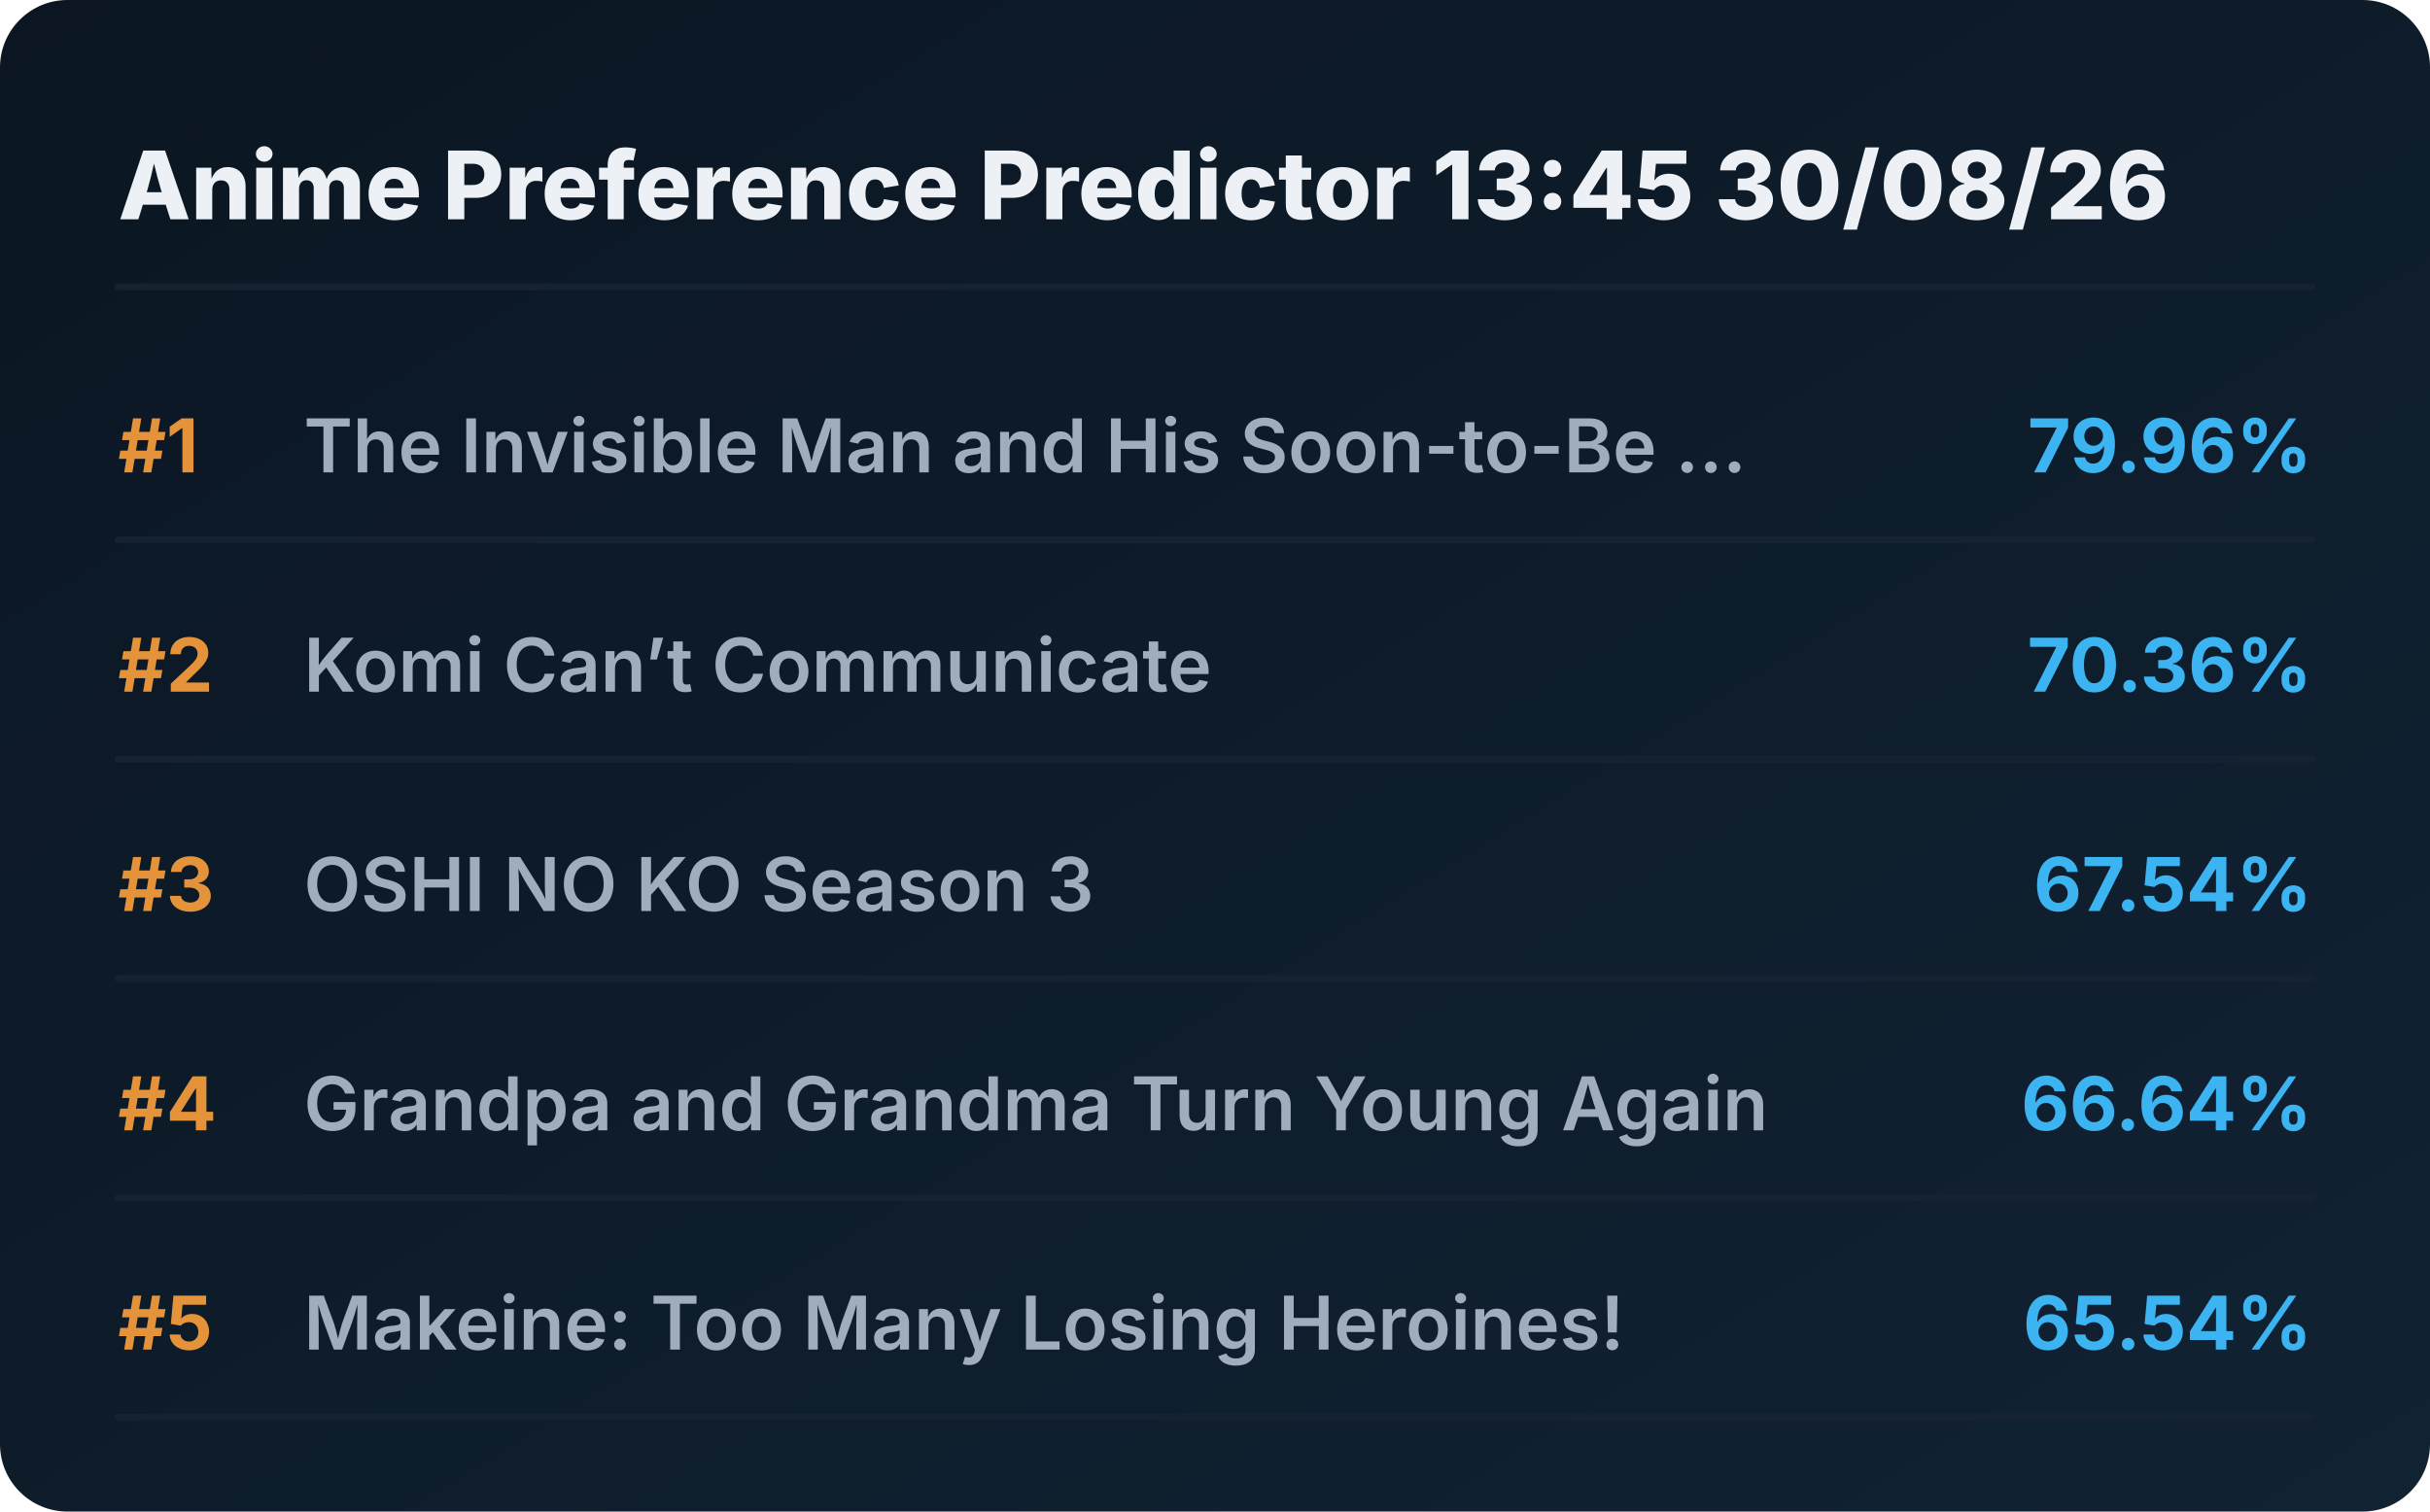
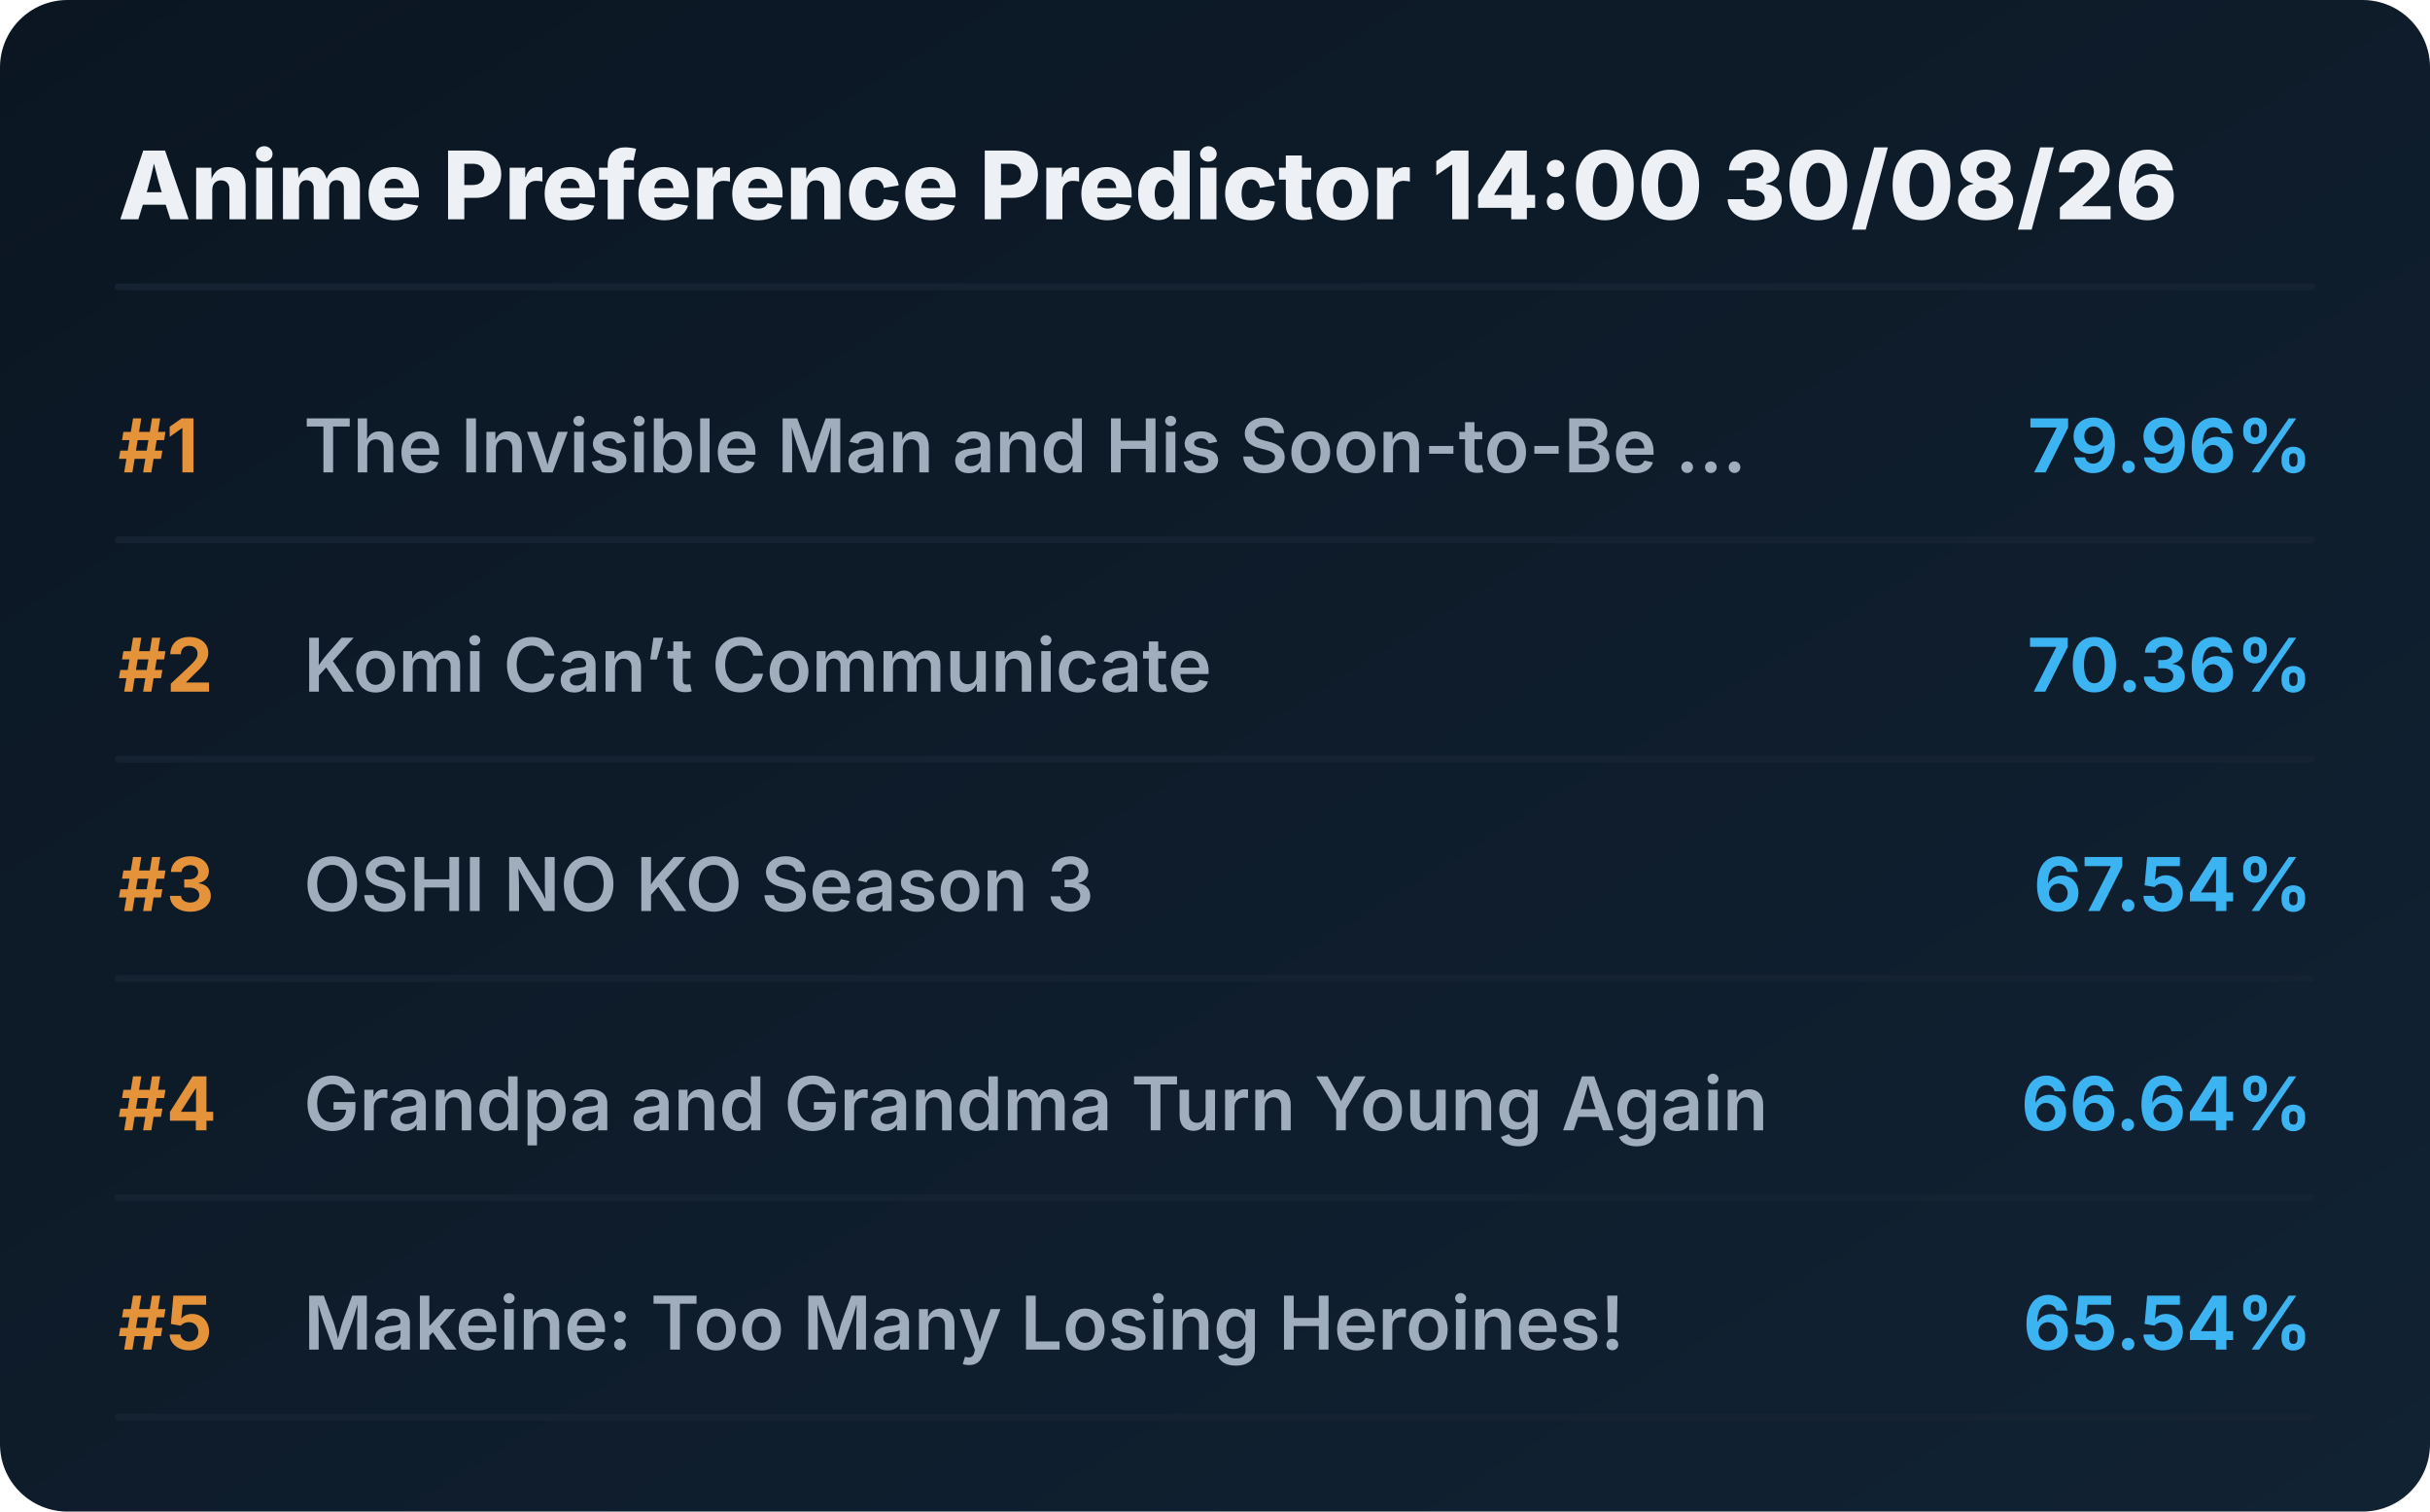
<svg xmlns="http://www.w3.org/2000/svg" viewBox="0 0 720 448" preserveAspectRatio="xMidYMid meet" style="width: 100%; height: auto; max-width: 720px;">
  <defs>
    <linearGradient id="boxGrad" x1="0%" y1="0%" x2="100%" y2="100%">
      <stop offset="0%" stop-color="#0b1622" />
      <stop offset="100%" stop-color="#112233" />
    </linearGradient>
    <clipPath id="titleClip">
      <rect x="90" y="0" width="510" height="100%" />
    </clipPath>
  </defs>
  <style>
    .bg { fill: url(#boxGrad); rx: 20px; }
    .header { font-family: 'Overpass', 'Inter', system-ui, sans-serif; font-weight: 800; font-size: 28px; fill: #edf1f5; }
    .rank { font-family: 'Overpass', 'Inter', system-ui, sans-serif; font-weight: 700; font-size: 22px; fill: #e5933a; }
    .title { font-family: 'Overpass', 'Inter', system-ui, sans-serif; font-weight: 600; font-size: 22px; fill: #9fadbd; }
    .score { font-family: 'Overpass', 'Inter', system-ui, sans-serif; font-weight: 700; font-size: 22px; fill: #3db4f2; }
    .line { stroke: #152232; stroke-width: 2; stroke-linecap: round; }
  </style>
  <rect class="bg" width="720" height="448" />
-   <text x="35" y="65" class="header">Anime Preference Predictor 13:45 30/08/26</text>
+   <text x="35" y="65" class="header">Anime Preference Predictor 14:00 30/08/26</text>
  <line x1="35" y1="85" x2="685" y2="85" class="line" />
  <g transform="translate(0, 0)">
    <text x="35" y="140" class="rank">#1</text>
    <text x="90" y="140" class="title">The Invisible Man and His Soon-to-Be ...</text>
    <text x="685" y="140" class="score" text-anchor="end">79.96%</text>
    <line x1="35" y1="160" x2="685" y2="160" class="line" />
  </g>
  <g transform="translate(0, 65)">
    <text x="35" y="140" class="rank">#2</text>
    <text x="90" y="140" class="title">Komi Can’t Communicate</text>
    <text x="685" y="140" class="score" text-anchor="end">70.36%</text>
    <line x1="35" y1="160" x2="685" y2="160" class="line" />
  </g>
  <g transform="translate(0, 130)">
    <text x="35" y="140" class="rank">#3</text>
    <text x="90" y="140" class="title">OSHI NO KO Season 3</text>
    <text x="685" y="140" class="score" text-anchor="end">67.54%</text>
    <line x1="35" y1="160" x2="685" y2="160" class="line" />
  </g>
  <g transform="translate(0, 195)">
    <text x="35" y="140" class="rank">#4</text>
    <text x="90" y="140" class="title">Grandpa and Grandma Turn Young Again</text>
    <text x="685" y="140" class="score" text-anchor="end">66.64%</text>
    <line x1="35" y1="160" x2="685" y2="160" class="line" />
  </g>
  <g transform="translate(0, 260)">
    <text x="35" y="140" class="rank">#5</text>
    <text x="90" y="140" class="title">Makeine: Too Many Losing Heroines!</text>
    <text x="685" y="140" class="score" text-anchor="end">65.54%</text>
    <line x1="35" y1="160" x2="685" y2="160" class="line" />
  </g>
</svg>
